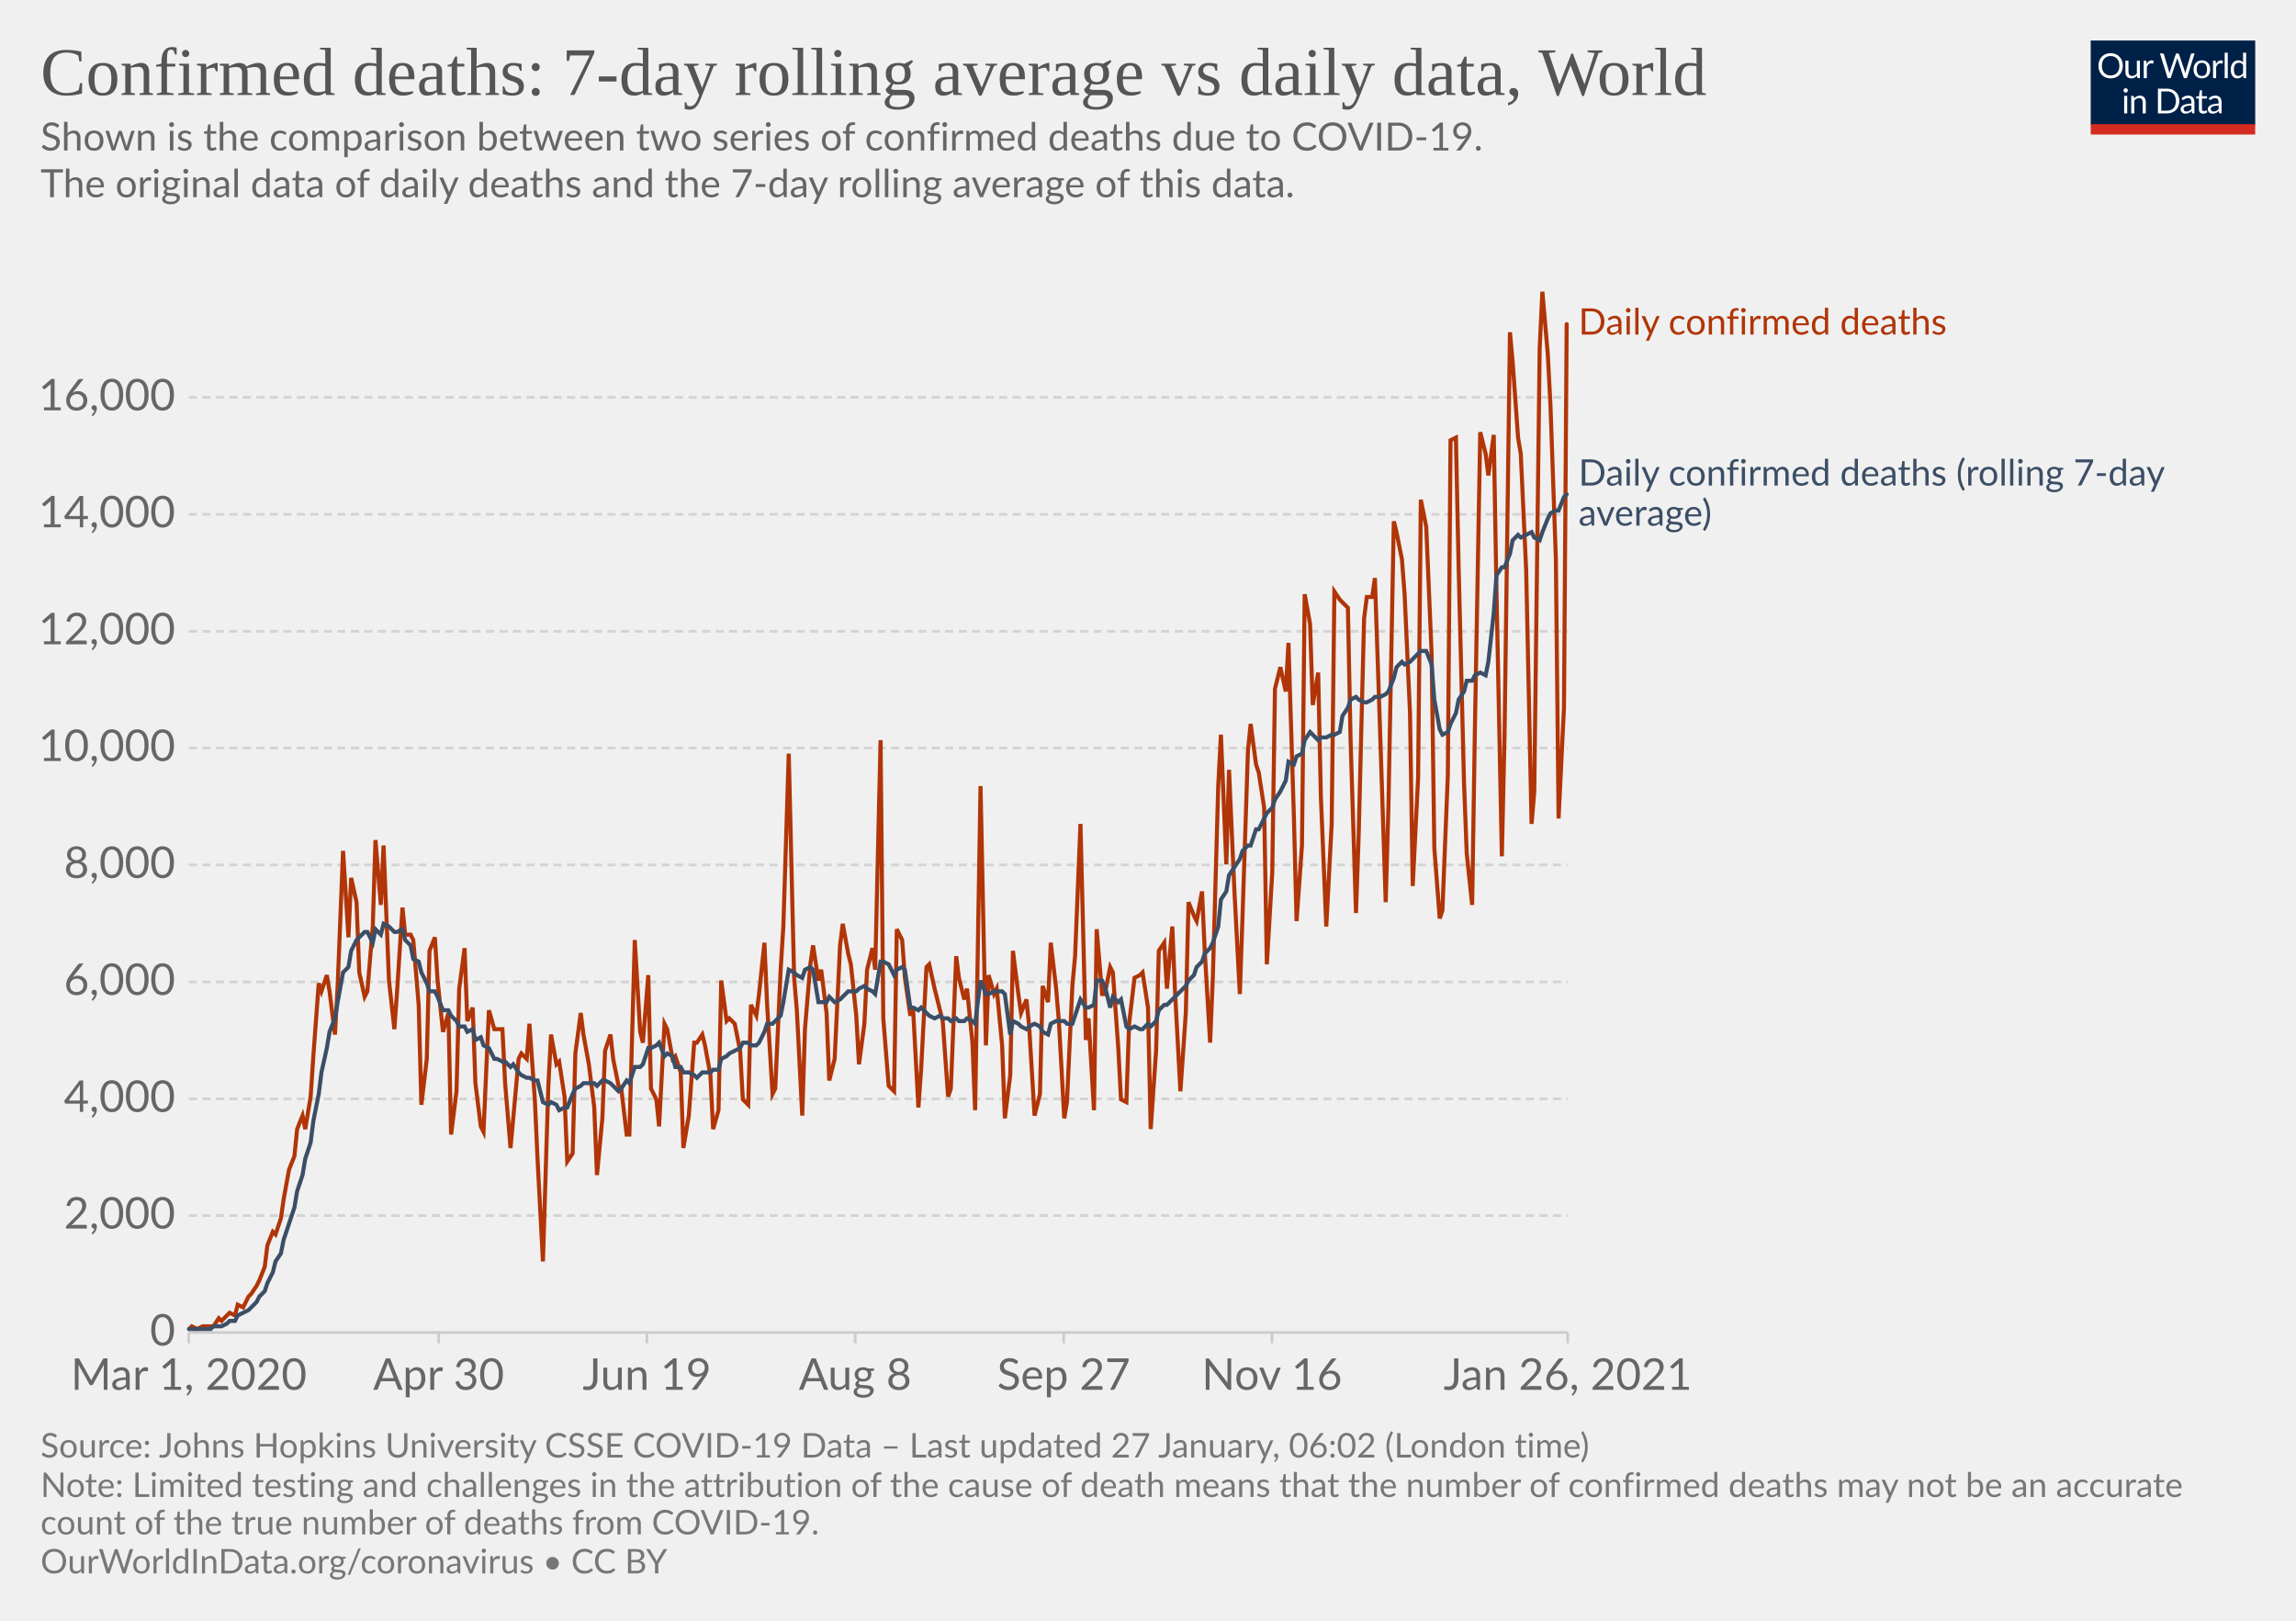
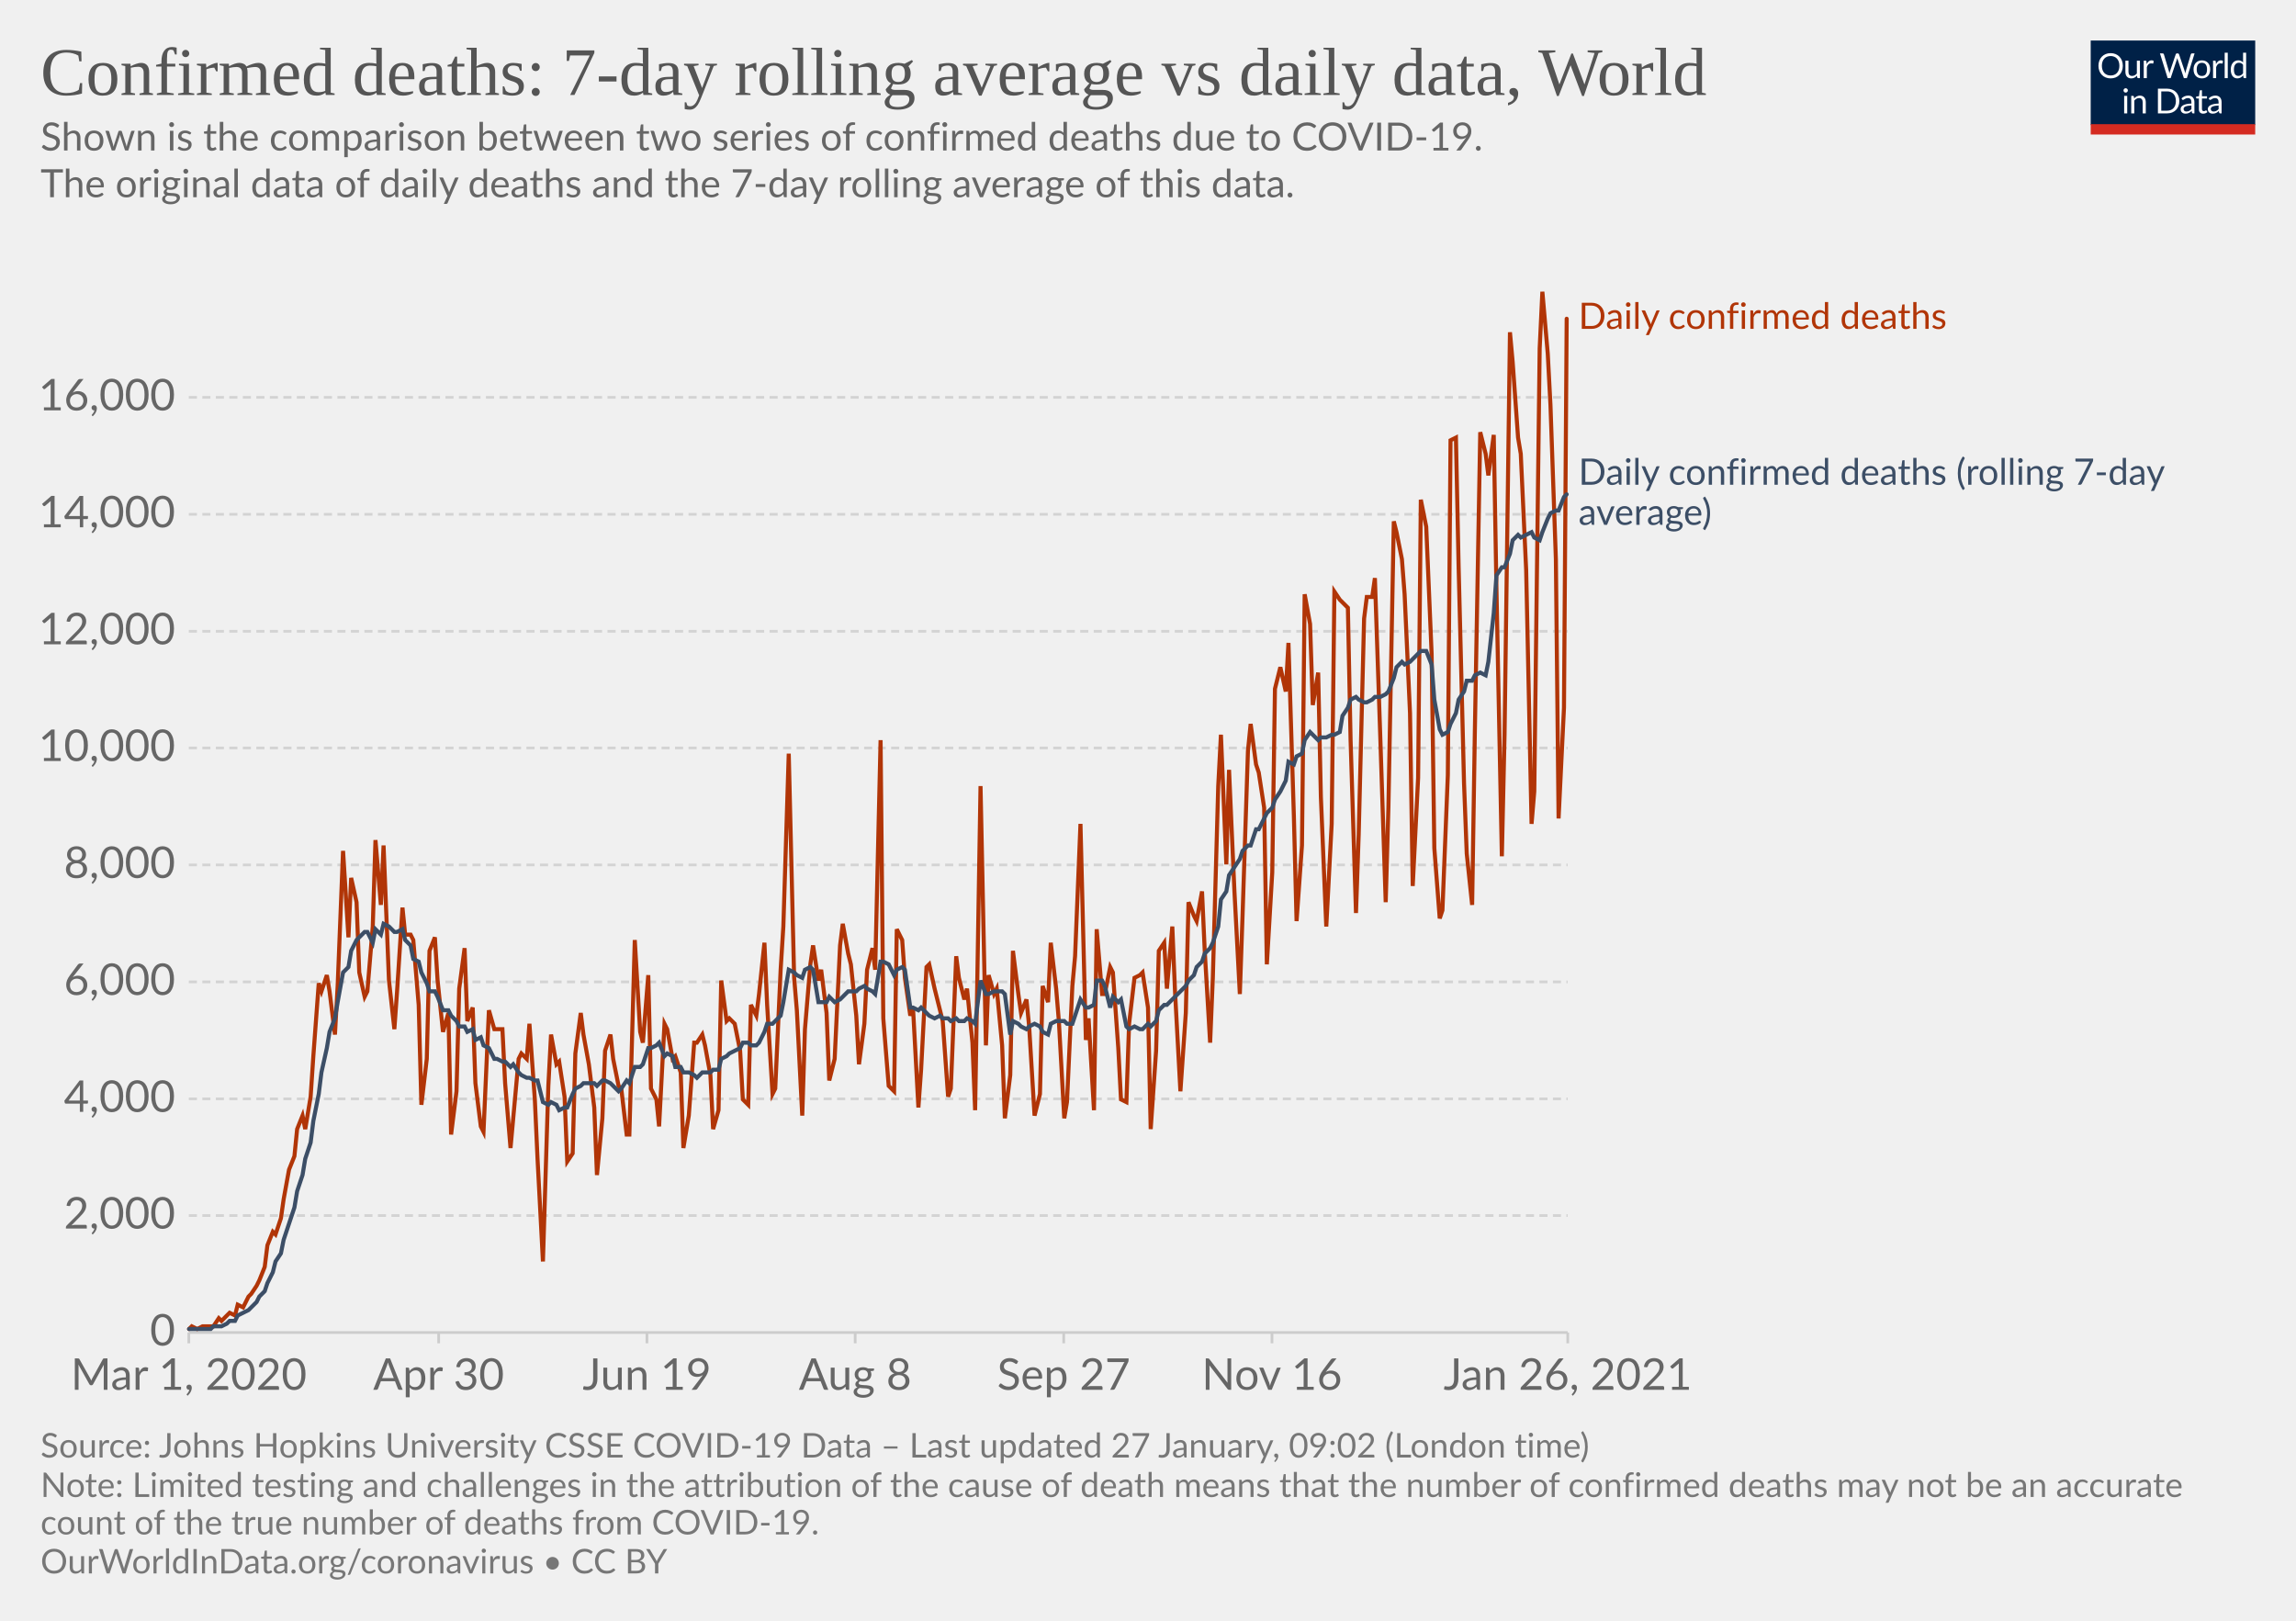
<svg xmlns="http://www.w3.org/2000/svg" version="1.1" style="background-color:#fff;-webkit-font-smoothing:antialiased" width="850" height="600" viewBox="0 0 850 600" font-family="Lato,'Helvetica Neue',Helvetica,Arial,sans-serif" font-size="18" text-rendering="optimizeLegibility">
  <g class="HeaderView">
    <g transform="matrix(.29 0 0 .29 774 15)">
      <svg width="210" height="120" viewBox="0 0 210 120" fill="none">
        <g clip-path="url(#clip0)">
          <path d="M0 0h210v107.89H0V0z" fill="#002147" />
          <path d="M40.98 32.25c0 2.36-.38 4.53-1.12 6.51a14.26 14.26 0 01-8.1 8.4c-1.9.78-4.02 1.17-6.34 1.17a16.6 16.6 0 01-6.33-1.17 14.31 14.31 0 01-8.08-8.4 18.29 18.29 0 01-1.12-6.51c0-2.36.38-4.53 1.12-6.5.75-1.97 1.8-3.67 3.17-5.1a14.32 14.32 0 014.9-3.34c1.92-.8 4.03-1.19 6.34-1.19 2.32 0 4.43.4 6.34 1.19 1.92.8 3.56 1.9 4.93 3.34a14.87 14.87 0 013.17 5.1 18.1 18.1 0 011.12 6.5zm-4.38 0c0-1.94-.26-3.68-.8-5.22a10.91 10.91 0 00-2.24-3.89 9.68 9.68 0 00-3.52-2.46 11.95 11.95 0 00-4.62-.86c-1.68 0-3.21.28-4.6.86a9.88 9.88 0 00-3.54 2.46 10.91 10.91 0 00-2.24 3.9c-.53 1.53-.8 3.27-.8 5.2 0 1.94.27 3.68.8 5.22a11.17 11.17 0 002.24 3.9 10.01 10.01 0 003.55 2.44c1.38.56 2.9.83 4.6.83s3.24-.27 4.61-.83a9.8 9.8 0 003.52-2.44 11.17 11.17 0 002.25-3.9c.53-1.54.8-3.28.8-5.21zm26.22-6.54V48H60.5c-.56 0-.9-.27-1.05-.81l-.31-2.4a12.45 12.45 0 01-3.26 2.6c-1.2.64-2.58.96-4.13.96-1.22 0-2.3-.2-3.24-.6a6.52 6.52 0 01-2.33-1.7 7.37 7.37 0 01-1.43-2.67c-.3-1.04-.46-2.2-.46-3.45V25.7h3.91v14.22c0 1.68.38 2.99 1.15 3.91.77.93 1.96 1.39 3.54 1.39 1.16 0 2.24-.27 3.23-.82a10.42 10.42 0 002.8-2.28V25.7h3.91zm8.61 4.47a9.94 9.94 0 012.6-3.56 5.64 5.64 0 013.76-1.3c.47 0 .92.05 1.34.15.44.1.83.27 1.17.49l-.3 2.92c-.09.37-.3.55-.66.55-.2 0-.5-.04-.9-.13a6.21 6.21 0 00-3.24.18 4.23 4.23 0 00-1.47.92c-.42.4-.81.9-1.17 1.5-.33.58-.64 1.26-.92 2.02V48H67.7V25.71h2.25c.42 0 .72.08.88.25.16.16.27.44.33.83l.26 3.39zm61.16-13.7L122.75 48h-3.82l-7.99-24.05a21.95 21.95 0 01-.42-1.58 38.36 38.36 0 01-.44 1.58L102.05 48h-3.83L88.4 16.47h3.54c.38 0 .7.1.95.29.26.2.43.43.5.73l6.52 21.9.28 1.28.29 1.46.3-1.46.38-1.27 7.41-21.91c.1-.25.26-.48.51-.69.27-.22.58-.33.95-.33h1.23c.38 0 .69.1.92.29a1.77 1.77 0 01.53.73l7.4 21.9a28.4 28.4 0 01.68 2.62 29.52 29.52 0 01.52-2.61l6.54-21.91a1.31 1.31 0 01.48-.7c.27-.21.58-.32.95-.32h3.32zm9.35 8.88c1.63 0 3.1.27 4.4.82a9.43 9.43 0 015.46 5.94c.5 1.4.74 2.98.74 4.73 0 1.76-.25 3.34-.74 4.75a9.43 9.43 0 01-5.46 5.92c-1.3.52-2.77.79-4.4.79-1.64 0-3.12-.27-4.44-.8a9.42 9.42 0 01-3.35-2.3c-.92-1-1.63-2.2-2.13-3.61-.49-1.41-.73-3-.73-4.75s.24-3.33.73-4.73c.5-1.43 1.2-2.64 2.13-3.63a9.4 9.4 0 013.35-2.31c1.32-.55 2.8-.82 4.44-.82zm0 19.89c2.2 0 3.84-.73 4.93-2.2 1.08-1.48 1.63-3.54 1.63-6.18 0-2.66-.55-4.72-1.63-6.2-1.09-1.49-2.73-2.23-4.93-2.23-1.12 0-2.09.2-2.93.57a5.71 5.71 0 00-2.06 1.65 7.5 7.5 0 00-1.24 2.67c-.26 1.04-.4 2.22-.4 3.54 0 2.64.55 4.7 1.64 6.18 1.1 1.47 2.76 2.2 4.99 2.2zm17.97-15.07a9.94 9.94 0 012.6-3.56 5.64 5.64 0 013.76-1.3c.47 0 .91.05 1.34.15.44.1.83.27 1.16.49l-.28 2.92c-.09.37-.31.55-.66.55-.2 0-.5-.04-.9-.13a6.2 6.2 0 00-3.24.18 4.23 4.23 0 00-1.47.92c-.43.4-.82.9-1.17 1.5a13.1 13.1 0 00-.92 2.02V48h-3.94V25.71h2.24c.43 0 .72.08.88.25.17.16.28.44.33.83l.27 3.39zm15.04-14.59V48h-3.92V15.6h3.92zm19.55 15.43a6.22 6.22 0 00-2.38-2.05 6.7 6.7 0 00-2.86-.6c-2.07 0-3.66.75-4.77 2.23-1.12 1.48-1.68 3.6-1.68 6.33 0 1.46.13 2.7.38 3.74a7.29 7.29 0 001.1 2.56 4.35 4.35 0 001.78 1.45c.7.3 1.5.46 2.4.46 1.29 0 2.41-.3 3.36-.88a9.6 9.6 0 002.67-2.49V31.02zm3.91-15.43V48h-2.33c-.56 0-.9-.27-1.06-.81l-.35-2.71a12.13 12.13 0 01-3.25 2.77 8.28 8.28 0 01-4.23 1.06 7.31 7.31 0 01-6.14-2.9c-.73-.96-1.3-2.15-1.69-3.57a18.35 18.35 0 01.07-9.48 11.29 11.29 0 011.89-3.7 8.7 8.7 0 017.06-3.34 7.96 7.96 0 016.12 2.62V15.59h3.91zM46.61 70.71V93H42.7V70.71h3.91zm.84-7c0 .39-.08.75-.24 1.09a2.81 2.81 0 01-1.52 1.47 2.67 2.67 0 01-2.16 0 2.9 2.9 0 01-1.45-1.47 2.67 2.67 0 010-2.16c.15-.35.35-.65.6-.9.25-.27.53-.47.85-.62a2.67 2.67 0 012.16 0c.35.15.65.35.9.62.27.25.47.55.62.9.16.34.24.7.24 1.08zm7.97 10.24c.49-.54 1-1.04 1.54-1.48a9.85 9.85 0 013.66-1.84 8.96 8.96 0 015.43.35c.94.4 1.72.97 2.33 1.71a7.36 7.36 0 011.43 2.67c.32 1.04.49 2.19.49 3.45V93h-3.94V78.81c0-1.69-.4-3-1.17-3.92-.76-.93-1.93-1.4-3.5-1.4a6.6 6.6 0 00-3.25.83c-1 .56-1.92 1.31-2.77 2.27V93h-3.94V70.71h2.35c.56 0 .9.28 1.04.82l.3 2.42zm57.7 3.3c0 2.36-.37 4.5-1.11 6.44a14.3 14.3 0 01-3.17 4.98 14.1 14.1 0 01-4.93 3.2c-1.9.76-4.02 1.13-6.33 1.13H85.8V61.47h11.77c2.31 0 4.42.39 6.33 1.15a13.8 13.8 0 018.1 8.18 17.75 17.75 0 011.12 6.45zm-4.37 0c0-1.94-.26-3.67-.8-5.2a10.94 10.94 0 00-2.23-3.87 9.57 9.57 0 00-3.53-2.42 12.23 12.23 0 00-4.61-.83h-7.5v24.62h7.5c1.7 0 3.24-.28 4.61-.84a9.7 9.7 0 003.53-2.4 10.94 10.94 0 002.24-3.87c.53-1.53.8-3.26.8-5.2zm19.8 5.72c-1.8.06-3.34.2-4.62.44-1.26.22-2.3.51-3.1.88-.8.36-1.37.8-1.74 1.3-.35.5-.53 1.05-.53 1.67 0 .58.1 1.1.3 1.52a3 3 0 00.76 1.05c.34.27.73.46 1.17.6a6.13 6.13 0 001.45.17 7.28 7.28 0 003.5-.81 11.95 11.95 0 002.82-2.2v-4.62zm-12.65-9.11a12.73 12.73 0 013.98-2.66c1.43-.59 3-.88 4.73-.88 1.25 0 2.36.2 3.33.61a6.81 6.81 0 013.94 4.38c.33 1.04.5 2.19.5 3.43V93h-1.74a1.8 1.8 0 01-.88-.18c-.2-.13-.36-.38-.48-.74l-.44-2.12-1.72 1.46a9.48 9.48 0 01-3.74 1.7c-.69.15-1.46.23-2.3.23-.87 0-1.69-.12-2.45-.35a5.34 5.34 0 01-3.34-2.93 6.64 6.64 0 01-.49-2.64c0-.88.25-1.72.73-2.53a6.33 6.33 0 012.35-2.17c1.09-.63 2.5-1.15 4.25-1.54 1.75-.41 3.89-.65 6.42-.7v-1.75c0-1.73-.37-3.03-1.12-3.91-.75-.9-1.84-1.34-3.28-1.34-.97 0-1.78.12-2.44.37-.64.23-1.2.5-1.7.81l-1.23.82c-.33.23-.67.35-1 .35-.27 0-.5-.07-.69-.2a2.1 2.1 0 01-.48-.53l-.7-1.25zm27.67 19.5c-1.76 0-3.12-.5-4.07-1.48-.94-.98-1.41-2.4-1.41-4.25V74h-2.68a.9.9 0 01-.6-.2c-.16-.14-.24-.36-.24-.66v-1.56l3.65-.46.9-6.89a.9.9 0 01.29-.52.88.88 0 01.62-.22H142v7.67h6.44V74H142v13.38c0 .94.22 1.63.68 2.09.45.45 1.04.68 1.76.68a3.21 3.21 0 001.85-.53l.55-.35c.16-.12.3-.18.41-.18.2 0 .4.13.55.38l1.15 1.87a7.45 7.45 0 01-2.44 1.5 8.53 8.53 0 01-2.95.52zm19.68-10.4c-1.8.07-3.34.21-4.62.45-1.26.22-2.3.51-3.1.88-.8.36-1.37.8-1.74 1.3-.35.5-.53 1.05-.53 1.67 0 .58.1 1.1.3 1.52a2.9 2.9 0 00.76 1.05c.34.27.73.46 1.17.6a6.13 6.13 0 001.45.17 7.3 7.3 0 003.5-.81 12.04 12.04 0 002.82-2.2v-4.62zm-12.65-9.1a12.72 12.72 0 013.99-2.66c1.42-.59 3-.88 4.72-.88 1.25 0 2.36.2 3.33.61a6.81 6.81 0 013.94 4.38c.33 1.04.5 2.19.5 3.43V93h-1.74a1.8 1.8 0 01-.88-.18c-.2-.13-.36-.38-.48-.74l-.44-2.12-1.72 1.46a9.48 9.48 0 01-3.74 1.7c-.69.15-1.46.23-2.3.23-.87 0-1.69-.12-2.45-.35a5.33 5.33 0 01-3.34-2.93 6.62 6.62 0 01-.49-2.64c0-.88.25-1.72.73-2.53a6.33 6.33 0 012.35-2.17c1.09-.63 2.5-1.15 4.25-1.54a31.2 31.2 0 016.42-.7v-1.75c0-1.73-.37-3.03-1.12-3.91-.75-.9-1.84-1.34-3.28-1.34-.97 0-1.78.12-2.44.37-.64.23-1.2.5-1.7.81l-1.22.82c-.34.23-.68.35-1.02.35-.26 0-.49-.07-.68-.2a1.88 1.88 0 01-.48-.53l-.7-1.25zM40.98 32.25c0 2.36-.38 4.53-1.12 6.51a14.26 14.26 0 01-8.1 8.4c-1.9.78-4.02 1.17-6.34 1.17a16.6 16.6 0 01-6.33-1.17 14.31 14.31 0 01-8.08-8.4 18.29 18.29 0 01-1.12-6.51c0-2.36.38-4.53 1.12-6.5.75-1.97 1.8-3.67 3.17-5.1a14.32 14.32 0 014.9-3.34c1.92-.8 4.03-1.19 6.34-1.19 2.32 0 4.43.4 6.34 1.19 1.92.8 3.56 1.9 4.93 3.34a14.87 14.87 0 013.17 5.1 18.1 18.1 0 011.12 6.5zm-4.38 0c0-1.94-.26-3.68-.8-5.22a10.91 10.91 0 00-2.24-3.89 9.68 9.68 0 00-3.52-2.46 11.95 11.95 0 00-4.62-.86c-1.68 0-3.21.28-4.6.86a9.88 9.88 0 00-3.54 2.46 10.91 10.91 0 00-2.24 3.9c-.53 1.53-.8 3.27-.8 5.2 0 1.94.27 3.68.8 5.22a11.17 11.17 0 002.24 3.9 10.01 10.01 0 003.55 2.44c1.38.56 2.9.83 4.6.83s3.24-.27 4.61-.83a9.8 9.8 0 003.52-2.44 11.17 11.17 0 002.25-3.9c.53-1.54.8-3.28.8-5.21zm26.22-6.54V48H60.5c-.56 0-.9-.27-1.05-.81l-.31-2.4a12.45 12.45 0 01-3.26 2.6c-1.2.64-2.58.96-4.13.96-1.22 0-2.3-.2-3.24-.6a6.52 6.52 0 01-2.33-1.7 7.37 7.37 0 01-1.43-2.67c-.3-1.04-.46-2.2-.46-3.45V25.7h3.91v14.22c0 1.68.38 2.99 1.15 3.91.77.93 1.96 1.39 3.54 1.39 1.16 0 2.24-.27 3.23-.82a10.42 10.42 0 002.8-2.28V25.7h3.91zm8.61 4.47a9.94 9.94 0 012.6-3.56 5.64 5.64 0 013.76-1.3c.47 0 .92.05 1.34.15.44.1.83.27 1.17.49l-.3 2.92c-.09.37-.3.55-.66.55-.2 0-.5-.04-.9-.13a6.21 6.21 0 00-3.24.18 4.23 4.23 0 00-1.47.92c-.42.4-.81.9-1.17 1.5-.33.58-.64 1.26-.92 2.02V48H67.7V25.71h2.25c.42 0 .72.08.88.25.16.16.27.44.33.83l.26 3.39zm61.16-13.7L122.75 48h-3.82l-7.99-24.05a21.95 21.95 0 01-.42-1.58 38.36 38.36 0 01-.44 1.58L102.05 48h-3.83L88.4 16.47h3.54c.38 0 .7.1.95.29.26.2.43.43.5.73l6.52 21.9.28 1.28.29 1.46.3-1.46.38-1.27 7.41-21.91c.1-.25.26-.48.51-.69.27-.22.58-.33.95-.33h1.23c.38 0 .69.1.92.29a1.77 1.77 0 01.53.73l7.4 21.9a28.4 28.4 0 01.68 2.62 29.52 29.52 0 01.52-2.61l6.54-21.91a1.31 1.31 0 01.48-.7c.27-.21.58-.32.95-.32h3.32zm9.35 8.88c1.63 0 3.1.27 4.4.82a9.43 9.43 0 015.46 5.94c.5 1.4.74 2.98.74 4.73 0 1.76-.25 3.34-.74 4.75a9.43 9.43 0 01-5.46 5.92c-1.3.52-2.77.79-4.4.79-1.64 0-3.12-.27-4.44-.8a9.42 9.42 0 01-3.35-2.3c-.92-1-1.63-2.2-2.13-3.61-.49-1.41-.73-3-.73-4.75s.24-3.33.73-4.73c.5-1.43 1.2-2.64 2.13-3.63a9.4 9.4 0 013.35-2.31c1.32-.55 2.8-.82 4.44-.82zm0 19.89c2.2 0 3.84-.73 4.93-2.2 1.08-1.48 1.63-3.54 1.63-6.18 0-2.66-.55-4.72-1.63-6.2-1.09-1.49-2.73-2.23-4.93-2.23-1.12 0-2.09.2-2.93.57a5.71 5.71 0 00-2.06 1.65 7.5 7.5 0 00-1.24 2.67c-.26 1.04-.4 2.22-.4 3.54 0 2.64.55 4.7 1.64 6.18 1.1 1.47 2.76 2.2 4.99 2.2zm17.97-15.07a9.94 9.94 0 012.6-3.56 5.64 5.64 0 013.76-1.3c.47 0 .91.05 1.34.15.44.1.83.27 1.16.49l-.28 2.92c-.09.37-.31.55-.66.55-.2 0-.5-.04-.9-.13a6.2 6.2 0 00-3.24.18 4.23 4.23 0 00-1.47.92c-.43.4-.82.9-1.17 1.5a13.1 13.1 0 00-.92 2.02V48h-3.94V25.71h2.24c.43 0 .72.08.88.25.17.16.28.44.33.83l.27 3.39zm15.04-14.59V48h-3.92V15.6h3.92zm19.55 15.43a6.22 6.22 0 00-2.38-2.05 6.7 6.7 0 00-2.86-.6c-2.07 0-3.66.75-4.77 2.23-1.12 1.48-1.68 3.6-1.68 6.33 0 1.46.13 2.7.38 3.74a7.29 7.29 0 001.1 2.56 4.35 4.35 0 001.78 1.45c.7.3 1.5.46 2.4.46 1.29 0 2.41-.3 3.36-.88a9.6 9.6 0 002.67-2.49V31.02zm3.91-15.43V48h-2.33c-.56 0-.9-.27-1.06-.81l-.35-2.71a12.13 12.13 0 01-3.25 2.77 8.28 8.28 0 01-4.23 1.06 7.31 7.31 0 01-6.14-2.9c-.73-.96-1.3-2.15-1.69-3.57a18.35 18.35 0 01.07-9.48 11.29 11.29 0 011.89-3.7 8.7 8.7 0 017.06-3.34 7.96 7.96 0 016.12 2.62V15.59h3.91zM46.61 70.71V93H42.7V70.71h3.91zm.84-7c0 .39-.08.75-.24 1.09a2.81 2.81 0 01-1.52 1.47 2.67 2.67 0 01-2.16 0 2.9 2.9 0 01-1.45-1.47 2.67 2.67 0 010-2.16c.15-.35.35-.65.6-.9.25-.27.53-.47.85-.62a2.67 2.67 0 012.16 0c.35.15.65.35.9.62.27.25.47.55.62.9.16.34.24.7.24 1.08zm7.97 10.24c.49-.54 1-1.04 1.54-1.48a9.85 9.85 0 013.66-1.84 8.96 8.96 0 015.43.35c.94.4 1.72.97 2.33 1.71a7.36 7.36 0 011.43 2.67c.32 1.04.49 2.19.49 3.45V93h-3.94V78.81c0-1.69-.4-3-1.17-3.92-.76-.93-1.93-1.4-3.5-1.4a6.6 6.6 0 00-3.25.83c-1 .56-1.92 1.31-2.77 2.27V93h-3.94V70.71h2.35c.56 0 .9.28 1.04.82l.3 2.42zm57.7 3.3c0 2.36-.37 4.5-1.11 6.44a14.3 14.3 0 01-3.17 4.98 14.1 14.1 0 01-4.93 3.2c-1.9.76-4.02 1.13-6.33 1.13H85.8V61.47h11.77c2.31 0 4.42.39 6.33 1.15a13.8 13.8 0 018.1 8.18 17.75 17.75 0 011.12 6.45zm-4.37 0c0-1.94-.26-3.67-.8-5.2a10.94 10.94 0 00-2.23-3.87 9.57 9.57 0 00-3.53-2.42 12.23 12.23 0 00-4.61-.83h-7.5v24.62h7.5c1.7 0 3.24-.28 4.61-.84a9.7 9.7 0 003.53-2.4 10.94 10.94 0 002.24-3.87c.53-1.53.8-3.26.8-5.2zm19.8 5.72c-1.8.06-3.34.2-4.62.44-1.26.22-2.3.51-3.1.88-.8.36-1.37.8-1.74 1.3-.35.5-.53 1.05-.53 1.67 0 .58.1 1.1.3 1.52a3 3 0 00.76 1.05c.34.27.73.46 1.17.6a6.13 6.13 0 001.45.17 7.28 7.28 0 003.5-.81 11.95 11.95 0 002.82-2.2v-4.62zm-12.65-9.11a12.73 12.73 0 013.98-2.66c1.43-.59 3-.88 4.73-.88 1.25 0 2.36.2 3.33.61a6.81 6.81 0 013.94 4.38c.33 1.04.5 2.19.5 3.43V93h-1.74a1.8 1.8 0 01-.88-.18c-.2-.13-.36-.38-.48-.74l-.44-2.12-1.72 1.46a9.48 9.48 0 01-3.74 1.7c-.69.15-1.46.23-2.3.23-.87 0-1.69-.12-2.45-.35a5.34 5.34 0 01-3.34-2.93 6.64 6.64 0 01-.49-2.64c0-.88.25-1.72.73-2.53a6.33 6.33 0 012.35-2.17c1.09-.63 2.5-1.15 4.25-1.54 1.75-.41 3.89-.65 6.42-.7v-1.75c0-1.73-.37-3.03-1.12-3.91-.75-.9-1.84-1.34-3.28-1.34-.97 0-1.78.12-2.44.37-.64.23-1.2.5-1.7.81l-1.23.82c-.33.23-.67.35-1 .35-.27 0-.5-.07-.69-.2a2.1 2.1 0 01-.48-.53l-.7-1.25zm27.67 19.5c-1.76 0-3.12-.5-4.07-1.48-.94-.98-1.41-2.4-1.41-4.25V74h-2.68a.9.9 0 01-.6-.2c-.16-.14-.24-.36-.24-.66v-1.56l3.65-.46.9-6.89a.9.9 0 01.29-.52.88.88 0 01.62-.22H142v7.67h6.44V74H142v13.38c0 .94.22 1.63.68 2.09.45.45 1.04.68 1.76.68a3.21 3.21 0 001.85-.53l.55-.35c.16-.12.3-.18.41-.18.2 0 .4.13.55.38l1.15 1.87a7.45 7.45 0 01-2.44 1.5 8.53 8.53 0 01-2.95.52zm19.68-10.4c-1.8.07-3.34.21-4.62.45-1.26.22-2.3.51-3.1.88-.8.36-1.37.8-1.74 1.3-.35.5-.53 1.05-.53 1.67 0 .58.1 1.1.3 1.52a2.9 2.9 0 00.76 1.05c.34.27.73.46 1.17.6a6.13 6.13 0 001.45.17 7.3 7.3 0 003.5-.81 12.04 12.04 0 002.82-2.2v-4.62zm-12.65-9.1a12.72 12.72 0 013.99-2.66c1.42-.59 3-.88 4.72-.88 1.25 0 2.36.2 3.33.61a6.81 6.81 0 013.94 4.38c.33 1.04.5 2.19.5 3.43V93h-1.74a1.8 1.8 0 01-.88-.18c-.2-.13-.36-.38-.48-.74l-.44-2.12-1.72 1.46a9.48 9.48 0 01-3.74 1.7c-.69.15-1.46.23-2.3.23-.87 0-1.69-.12-2.45-.35a5.33 5.33 0 01-3.34-2.93 6.62 6.62 0 01-.49-2.64c0-.88.25-1.72.73-2.53a6.33 6.33 0 012.35-2.17c1.09-.63 2.5-1.15 4.25-1.54a31.2 31.2 0 016.42-.7v-1.75c0-1.73-.37-3.03-1.12-3.91-.75-.9-1.84-1.34-3.28-1.34-.97 0-1.78.12-2.44.37-.64.23-1.2.5-1.7.81l-1.22.82c-.34.23-.68.35-1.02.35-.26 0-.49-.07-.68-.2a1.88 1.88 0 01-.48-.53l-.7-1.25zM40.98 32.25c0 2.36-.38 4.53-1.12 6.51a14.26 14.26 0 01-8.1 8.4c-1.9.78-4.02 1.17-6.34 1.17a16.6 16.6 0 01-6.33-1.17 14.31 14.31 0 01-8.08-8.4 18.29 18.29 0 01-1.12-6.51c0-2.36.38-4.53 1.12-6.5.75-1.97 1.8-3.67 3.17-5.1a14.32 14.32 0 014.9-3.34c1.92-.8 4.03-1.19 6.34-1.19 2.32 0 4.43.4 6.34 1.19 1.92.8 3.56 1.9 4.93 3.34a14.87 14.87 0 013.17 5.1 18.1 18.1 0 011.12 6.5zm-4.38 0c0-1.94-.26-3.68-.8-5.22a10.91 10.91 0 00-2.24-3.89 9.68 9.68 0 00-3.52-2.46 11.95 11.95 0 00-4.62-.86c-1.68 0-3.21.28-4.6.86a9.88 9.88 0 00-3.54 2.46 10.91 10.91 0 00-2.24 3.9c-.53 1.53-.8 3.27-.8 5.2 0 1.94.27 3.68.8 5.22a11.17 11.17 0 002.24 3.9 10.01 10.01 0 003.55 2.44c1.38.56 2.9.83 4.6.83s3.24-.27 4.61-.83a9.8 9.8 0 003.52-2.44 11.17 11.17 0 002.25-3.9c.53-1.54.8-3.28.8-5.21zm26.22-6.54V48H60.5c-.56 0-.9-.27-1.05-.81l-.31-2.4a12.45 12.45 0 01-3.26 2.6c-1.2.64-2.58.96-4.13.96-1.22 0-2.3-.2-3.24-.6a6.52 6.52 0 01-2.33-1.7 7.37 7.37 0 01-1.43-2.67c-.3-1.04-.46-2.2-.46-3.45V25.7h3.91v14.22c0 1.68.38 2.99 1.15 3.91.77.93 1.96 1.39 3.54 1.39 1.16 0 2.24-.27 3.23-.82a10.42 10.42 0 002.8-2.28V25.7h3.91zm8.61 4.47a9.94 9.94 0 012.6-3.56 5.64 5.64 0 013.76-1.3c.47 0 .92.05 1.34.15.44.1.83.27 1.17.49l-.3 2.92c-.09.37-.3.55-.66.55-.2 0-.5-.04-.9-.13a6.21 6.21 0 00-3.24.18 4.23 4.23 0 00-1.47.92c-.42.4-.81.9-1.17 1.5-.33.58-.64 1.26-.92 2.02V48H67.7V25.71h2.25c.42 0 .72.08.88.25.16.16.27.44.33.83l.26 3.39zm61.16-13.7L122.75 48h-3.82l-7.99-24.05a21.95 21.95 0 01-.42-1.58 38.36 38.36 0 01-.44 1.58L102.05 48h-3.83L88.4 16.47h3.54c.38 0 .7.1.95.29.26.2.43.43.5.73l6.52 21.9.28 1.28.29 1.46.3-1.46.38-1.27 7.41-21.91c.1-.25.26-.48.51-.69.27-.22.58-.33.95-.33h1.23c.38 0 .69.1.92.29a1.77 1.77 0 01.53.73l7.4 21.9a28.4 28.4 0 01.68 2.62 29.52 29.52 0 01.52-2.61l6.54-21.91a1.31 1.31 0 01.48-.7c.27-.21.58-.32.95-.32h3.32zm9.35 8.88c1.63 0 3.1.27 4.4.82a9.43 9.43 0 015.46 5.94c.5 1.4.74 2.98.74 4.73 0 1.76-.25 3.34-.74 4.75a9.43 9.43 0 01-5.46 5.92c-1.3.52-2.77.79-4.4.79-1.64 0-3.12-.27-4.44-.8a9.42 9.42 0 01-3.35-2.3c-.92-1-1.63-2.2-2.13-3.61-.49-1.41-.73-3-.73-4.75s.24-3.33.73-4.73c.5-1.43 1.2-2.64 2.13-3.63a9.4 9.4 0 013.35-2.31c1.32-.55 2.8-.82 4.44-.82zm0 19.89c2.2 0 3.84-.73 4.93-2.2 1.08-1.48 1.63-3.54 1.63-6.18 0-2.66-.55-4.72-1.63-6.2-1.09-1.49-2.73-2.23-4.93-2.23-1.12 0-2.09.2-2.93.57a5.71 5.71 0 00-2.06 1.65 7.5 7.5 0 00-1.24 2.67c-.26 1.04-.4 2.22-.4 3.54 0 2.64.55 4.7 1.64 6.18 1.1 1.47 2.76 2.2 4.99 2.2zm17.97-15.07a9.94 9.94 0 012.6-3.56 5.64 5.64 0 013.76-1.3c.47 0 .91.05 1.34.15.44.1.83.27 1.16.49l-.28 2.92c-.09.37-.31.55-.66.55-.2 0-.5-.04-.9-.13a6.2 6.2 0 00-3.24.18 4.23 4.23 0 00-1.47.92c-.43.4-.82.9-1.17 1.5a13.1 13.1 0 00-.92 2.02V48h-3.94V25.71h2.24c.43 0 .72.08.88.25.17.16.28.44.33.83l.27 3.39zm15.04-14.59V48h-3.92V15.6h3.92zm19.55 15.43a6.22 6.22 0 00-2.38-2.05 6.7 6.7 0 00-2.86-.6c-2.07 0-3.66.75-4.77 2.23-1.12 1.48-1.68 3.6-1.68 6.33 0 1.46.13 2.7.38 3.74a7.29 7.29 0 001.1 2.56 4.35 4.35 0 001.78 1.45c.7.3 1.5.46 2.4.46 1.29 0 2.41-.3 3.36-.88a9.6 9.6 0 002.67-2.49V31.02zm3.91-15.43V48h-2.33c-.56 0-.9-.27-1.06-.81l-.35-2.71a12.13 12.13 0 01-3.25 2.77 8.28 8.28 0 01-4.23 1.06 7.31 7.31 0 01-6.14-2.9c-.73-.96-1.3-2.15-1.69-3.57a18.35 18.35 0 01.07-9.48 11.29 11.29 0 011.89-3.7 8.7 8.7 0 017.06-3.34 7.96 7.96 0 016.12 2.62V15.59h3.91zM46.61 70.71V93H42.7V70.71h3.91zm.84-7c0 .39-.08.75-.24 1.09a2.81 2.81 0 01-1.52 1.47 2.67 2.67 0 01-2.16 0 2.9 2.9 0 01-1.45-1.47 2.67 2.67 0 010-2.16c.15-.35.35-.65.6-.9.25-.27.53-.47.85-.62a2.67 2.67 0 012.16 0c.35.15.65.35.9.62.27.25.47.55.62.9.16.34.24.7.24 1.08zm7.97 10.24c.49-.54 1-1.04 1.54-1.48a9.85 9.85 0 013.66-1.84 8.96 8.96 0 015.43.35c.94.4 1.72.97 2.33 1.71a7.36 7.36 0 011.43 2.67c.32 1.04.49 2.19.49 3.45V93h-3.94V78.81c0-1.69-.4-3-1.17-3.92-.76-.93-1.93-1.4-3.5-1.4a6.6 6.6 0 00-3.25.83c-1 .56-1.92 1.31-2.77 2.27V93h-3.94V70.71h2.35c.56 0 .9.28 1.04.82l.3 2.42zm57.7 3.3c0 2.36-.37 4.5-1.11 6.44a14.3 14.3 0 01-3.17 4.98 14.1 14.1 0 01-4.93 3.2c-1.9.76-4.02 1.13-6.33 1.13H85.8V61.47h11.77c2.31 0 4.42.39 6.33 1.15a13.8 13.8 0 018.1 8.18 17.75 17.75 0 011.12 6.45zm-4.37 0c0-1.94-.26-3.67-.8-5.2a10.94 10.94 0 00-2.23-3.87 9.57 9.57 0 00-3.53-2.42 12.23 12.23 0 00-4.61-.83h-7.5v24.62h7.5c1.7 0 3.24-.28 4.61-.84a9.7 9.7 0 003.53-2.4 10.94 10.94 0 002.24-3.87c.53-1.53.8-3.26.8-5.2zm19.8 5.72c-1.8.06-3.34.2-4.62.44-1.26.22-2.3.51-3.1.88-.8.36-1.37.8-1.74 1.3-.35.5-.53 1.05-.53 1.67 0 .58.1 1.1.3 1.52a3 3 0 00.76 1.05c.34.27.73.46 1.17.6a6.13 6.13 0 001.45.17 7.28 7.28 0 003.5-.81 11.95 11.95 0 002.82-2.2v-4.62zm-12.65-9.11a12.73 12.73 0 013.98-2.66c1.43-.59 3-.88 4.73-.88 1.25 0 2.36.2 3.33.61a6.81 6.81 0 013.94 4.38c.33 1.04.5 2.19.5 3.43V93h-1.74a1.8 1.8 0 01-.88-.18c-.2-.13-.36-.38-.48-.74l-.44-2.12-1.72 1.46a9.48 9.48 0 01-3.74 1.7c-.69.15-1.46.23-2.3.23-.87 0-1.69-.12-2.45-.35a5.34 5.34 0 01-3.34-2.93 6.64 6.64 0 01-.49-2.64c0-.88.25-1.72.73-2.53a6.33 6.33 0 012.35-2.17c1.09-.63 2.5-1.15 4.25-1.54 1.75-.41 3.89-.65 6.42-.7v-1.75c0-1.73-.37-3.03-1.12-3.91-.75-.9-1.84-1.34-3.28-1.34-.97 0-1.78.12-2.44.37-.64.23-1.2.5-1.7.81l-1.23.82c-.33.23-.67.35-1 .35-.27 0-.5-.07-.69-.2a2.1 2.1 0 01-.48-.53l-.7-1.25zm27.67 19.5c-1.76 0-3.12-.5-4.07-1.48-.94-.98-1.41-2.4-1.41-4.25V74h-2.68a.9.9 0 01-.6-.2c-.16-.14-.24-.36-.24-.66v-1.56l3.65-.46.9-6.89a.9.9 0 01.29-.52.88.88 0 01.62-.22H142v7.67h6.44V74H142v13.38c0 .94.22 1.63.68 2.09.45.45 1.04.68 1.76.68a3.21 3.21 0 001.85-.53l.55-.35c.16-.12.3-.18.41-.18.2 0 .4.13.55.38l1.15 1.87a7.45 7.45 0 01-2.44 1.5 8.53 8.53 0 01-2.95.52zm19.68-10.4c-1.8.07-3.34.21-4.62.45-1.26.22-2.3.51-3.1.88-.8.36-1.37.8-1.74 1.3-.35.5-.53 1.05-.53 1.67 0 .58.1 1.1.3 1.52a2.9 2.9 0 00.76 1.05c.34.27.73.46 1.17.6a6.13 6.13 0 001.45.17 7.3 7.3 0 003.5-.81 12.04 12.04 0 002.82-2.2v-4.62zm-12.65-9.1a12.72 12.72 0 013.99-2.66c1.42-.59 3-.88 4.72-.88 1.25 0 2.36.2 3.33.61a6.81 6.81 0 013.94 4.38c.33 1.04.5 2.19.5 3.43V93h-1.74a1.8 1.8 0 01-.88-.18c-.2-.13-.36-.38-.48-.74l-.44-2.12-1.72 1.46a9.48 9.48 0 01-3.74 1.7c-.69.15-1.46.23-2.3.23-.87 0-1.69-.12-2.45-.35a5.33 5.33 0 01-3.34-2.93 6.62 6.62 0 01-.49-2.64c0-.88.25-1.72.73-2.53a6.33 6.33 0 012.35-2.17c1.09-.63 2.5-1.15 4.25-1.54a31.2 31.2 0 016.42-.7v-1.75c0-1.73-.37-3.03-1.12-3.91-.75-.9-1.84-1.34-3.28-1.34-.97 0-1.78.12-2.44.37-.64.23-1.2.5-1.7.81l-1.22.82c-.34.23-.68.35-1.02.35-.26 0-.49-.07-.68-.2a1.88 1.88 0 01-.48-.53l-.7-1.25z" fill="#fff" />
          <path fill="#D42B21" d="M0 106.79h210V120H0z" />
        </g>
        <defs>
          <clipPath id="clip0">
            <path fill="#fff" d="M0 0h210v120H0z" />
          </clipPath>
        </defs>
      </svg>
    </g>
    <a href="https://ourworldindata.org/grapher/daily-confirmed-deaths-comparison-with-rolling-average?time=2020-03-01..latest" target="_blank" rel="noopener" font-family="&quot;Playfair Display&quot;,Georgia,&quot;Times New Roman&quot;,serif">
      <text font-size="25.2" x="15" y="35.2" fill="#555">
        <tspan x="15" y="35.16">Confirmed deaths: 7-day rolling average vs daily data, World</tspan>
      </text>
    </a>
    <text font-size="14.4" x="15" y="55.7" fill="#666">
      <tspan x="15" y="55.72">Shown is the comparison between two series of confirmed deaths due to COVID-19.</tspan>
      <tspan x="15" y="73"> The original data of daily deaths and the 7-day rolling average of this data.</tspan>
      <tspan x="15" y="90.28" />
    </text>
  </g>
  <g class="LineChart">
    <defs>
      <clipPath id="a">
        <path d="M59.9 0h830v813.4h-830z" />
      </clipPath>
    </defs>
    <g class="DualAxisView">
      <g class="HorizontalAxis">
        <path stroke="#ccc" d="M69.9 493.3v4M162.4 493.3v4M239.5 493.3v4M316.6 493.3v4M393.8 493.3v4M470.9 493.3v4M580.4 493.3v4" />
        <text x="69.9" y="514.5" fill="#666" text-anchor="middle" font-size="16.2">Mar 1, 2020</text>
        <text x="162.4" y="514.5" fill="#666" text-anchor="middle" font-size="16.2">Apr 30</text>
        <text x="239.5" y="514.5" fill="#666" text-anchor="middle" font-size="16.2">Jun 19</text>
        <text x="316.6" y="514.5" fill="#666" text-anchor="middle" font-size="16.2">Aug 8</text>
        <text x="393.8" y="514.5" fill="#666" text-anchor="middle" font-size="16.2">Sep 27</text>
        <text x="470.9" y="514.5" fill="#666" text-anchor="middle" font-size="16.2">Nov 16</text>
        <text x="580.4" y="514.5" fill="#666" text-anchor="middle" font-size="16.2">Jan 26, 2021</text>
      </g>
      <g class="VerticalAxis" fill="#666" dominant-baseline="middle" text-anchor="end" font-size="16.2">
        <text x="64.9" y="493.3">0</text>
        <text x="64.9" y="450">2,000</text>
        <text x="64.9" y="406.8">4,000</text>
        <text x="64.9" y="363.5">6,000</text>
        <text x="64.9" y="320.2">8,000</text>
        <text x="64.9" y="276.9">10,000</text>
        <text x="64.9" y="233.7">12,000</text>
        <text x="64.9" y="190.4">14,000</text>
        <text x="64.9" y="147.1">16,000</text>
      </g>
      <g class="AxisGridLines horizontalLines">
        <path stroke="#ccc" d="M69.9 493.3h510.46" />
        <path stroke="#d3d3d3" stroke-dasharray="3,2" d="M69.9 450h510.46M69.9 406.8h510.46M69.9 363.5h510.46M69.9 320.2h510.46M69.9 276.9h510.46M69.9 233.7h510.46M69.9 190.4h510.46M69.9 147.1h510.46" />
      </g>
    </g>
    <g clip-path="url(#a)">
      <g class="LineLabels" cursor="default">
        <g class="legendMark">
-           <text font-size="13.5" x="584.4" y="123.8" fill="#B13507">
-             <tspan x="584.36" y="123.85">Daily confirmed deaths</tspan>
+           <text font-size="13.5" x="584.4" y="121.8" fill="#B13507">
+             <tspan x="584.36" y="121.75">Daily confirmed deaths</tspan>
          </text>
        </g>
        <g class="legendMark">
-           <text font-size="13.5" x="584.4" y="179.8" fill="#3C4E66">
-             <tspan x="584.36" y="179.75">Daily confirmed deaths (rolling 7-day</tspan>
-             <tspan x="584.36" y="194.6">average)</tspan>
+           <text font-size="13.5" x="584.4" y="179.4" fill="#3C4E66">
+             <tspan x="584.36" y="179.45">Daily confirmed deaths (rolling 7-day</tspan>
+             <tspan x="584.36" y="194.3">average)</tspan>
          </text>
        </g>
      </g>
      <g class="Lines">
        <g class="key-World_0">
-           <path stroke="#B13507" stroke-linecap="round" d="M70 492l1-1 2 1 2-1h4l2-3 1 1 2-2 1-1 2 1 1-4 2 1 2-4 1-1 2-3 1-2 2-5 1-8 2-5 1 1 2-6 1-7 2-11 2-5 1-10 2-5 1 5 2-12 1-15 2-27 1 3 2-6 1 6 2 16 1-18 2-50 2 32 1-22 2 9 1 26 2 9 1-2 2-24 1-32 2 24 1-22 2 50 2 18 1-14 2-31 1 10h2l1 2 2 24 1 37 2-17 1-40 2-5 1 16 2 19 2-7 1 45 2-16 1-38 2-15 1 27 2-5 1 28 2 16 1 2 2-45 2 7h3l1 20 2 24 1-11 2-22 1-2 2 2 1-13 2 28 1 22 2 38 2-65 1-19 2 11 1-1 2 13 1 24 2-3 1-37 2-15 1 8 2 11 2 16 1 25 2-21 1-25 2-6 1 9 2 10 1 1 2 17h1l2-72 2 34 1 4 2-25 1 42 2 4 1 10 2-38 1 2 2 11 1-1 2 6 1 28 2-12 2-27h1l2-3 1 4 2 11 1 20 2-7 1-48 2 15 1-1 2 2 2 10 1 18 2 2 1-37 2 4 1-8 2-19 1 23 2 33 1-2 2-44 1-16 2-64 2 83 1 12 2 39 1-32 2-24 1-7 2 13 1-4 2 16 1 25 2-8 2-42 1-8 2 11 1 4 2 19 1 18 2-15 1-20 2-8 1 8 2-85 1 103 2 25 2 2 1-60 2 4 1 14 2 14 1-3 2 37 1-14 2-38 1-1 2 9 2 8 1 4 2 28 1-3 2-49 1 8 2 8 1-4 2 20 1 25 2-120 2 96 1-26 2 7 1-2 2 21 1 27 2-16 1-46 2 16 1 7 2-5 1 10 2 33 2-8 1-40 2 6 1-22 2 17 1 12 2 36 1-6 2-43 1-11 2-49 2 80 1-8 2 34 1-67 2 24h1l2-10 1 2 2 28 1 19 2 1 1-29 2-17 2-1 1-1 2 13 1 45 2-29 1-37 2-3 1 17 2-23 1 24 2 37 2-29 1-41 2 5 1 2 2-11 1 22 2 34 1-24 2-71 1-19 2 48 1-35 2 45 2 38 1-29 2-61 1-10 2 15 1 3 2 13 1 58 2-34 1-68 2-8 2 9 1-18 2 64 1 39 2-28 1-93 2 11 1 30 2-12 1 46 2 48 2-38 1-86 2 3 1 1 2 2 1 49 2 64 1-29 2-80 1-8h2l1-7 2 59 2 61 1-35 2-106 1 4 2 10 1 13 2 44 1 64 2-40 1-103 2 10 2 47 1 72 2 26 1-3 2-50 1-124 2-1 1 48 2 80 1 26 2 19 1-64 2-111 2 8 1 8 2-15 1 57 2 99 1-45 2-149 1 11 2 28 1 6 2 43 2 94 1-12 2-164 1-21 2 23 1 19 2 57 1 96 2-41 1-142" fill="none" stroke-width="1.5" />
+           <path stroke="#B13507" stroke-linecap="round" d="M70 492l1-1 2 1 2-1h4l2-3 1 1 2-2 1-1 2 1 1-4 2 1 2-4 1-1 2-3 1-2 2-5 1-8 2-5 1 1 2-6 1-7 2-11 2-5 1-10 2-5 1 5 2-12 1-15 2-27 1 3 2-6 1 6 2 16 1-18 2-50 2 32 1-22 2 9 1 26 2 9 1-2 2-24 1-32 2 24 1-22 2 50 2 18 1-14 2-31 1 10h2l1 2 2 24 1 37 2-17 1-40 2-5 1 16 2 19 2-7 1 45 2-16 1-38 2-15 1 27 2-5 1 28 2 16 1 2 2-45 2 7h3l1 20 2 24 1-11 2-22 1-2 2 2 1-13 2 28 1 22 2 38 2-65 1-19 2 11 1-1 2 13 1 24 2-3 1-37 2-15 1 8 2 11 2 16 1 25 2-21 1-25 2-6 1 9 2 10 1 1 2 17h1l2-72 2 34 1 4 2-25 1 42 2 4 1 10 2-38 1 2 2 11 1-1 2 6 1 28 2-12 2-27h1l2-3 1 4 2 11 1 20 2-7 1-48 2 15 1-1 2 2 2 10 1 18 2 2 1-37 2 4 1-8 2-19 1 23 2 33 1-2 2-44 1-16 2-64 2 83 1 12 2 39 1-32 2-24 1-7 2 13 1-4 2 16 1 25 2-8 2-42 1-8 2 11 1 4 2 19 1 18 2-15 1-20 2-8 1 8 2-85 1 103 2 25 2 2 1-60 2 4 1 14 2 14 1-3 2 37 1-14 2-38 1-1 2 9 2 8 1 4 2 28 1-3 2-49 1 8 2 8 1-4 2 20 1 25 2-120 2 96 1-26 2 7 1-2 2 21 1 27 2-16 1-46 2 16 1 7 2-5 1 10 2 33 2-8 1-40 2 6 1-22 2 17 1 12 2 36 1-6 2-43 1-11 2-49 2 80 1-8 2 34 1-67 2 24h1l2-10 1 2 2 28 1 19 2 1 1-29 2-17 2-1 1-1 2 13 1 45 2-29 1-37 2-3 1 17 2-23 1 24 2 37 2-29 1-41 2 5 1 2 2-11 1 22 2 34 1-24 2-71 1-19 2 48 1-35 2 45 2 38 1-29 2-61 1-10 2 15 1 3 2 13 1 58 2-34 1-68 2-8 2 9 1-18 2 64 1 39 2-28 1-93 2 11 1 30 2-12 1 46 2 48 2-38 1-86 2 3 1 1 2 2 1 49 2 64 1-29 2-80 1-8h2l1-7 2 59 2 61 1-35 2-106 1 4 2 10 1 13 2 44 1 64 2-40 1-103 2 10 2 47 1 72 2 26 1-3 2-50 1-124 2-1 1 48 2 80 1 26 2 19 1-64 2-111 2 8 1 8 2-15 1 57 2 99 1-45 2-149 1 11 2 28 1 6 2 43 2 94 1-12 2-164 1-21 2 23 1 19 2 57 1 96 2-41 1-144" fill="none" stroke-width="1.5" />
        </g>
        <g class="key-World_1">
          <path stroke="#3C4E66" stroke-linecap="round" d="M70 492h8l1-1h3l2-1 1-1h2l1-2 2-1 2-1 1-1 2-2 1-2 2-2 1-3 2-4 1-4 2-3 1-5 2-6 2-6 1-6 2-6 1-6 2-6 1-8 2-10 1-8 2-9 1-6 2-5 1-6 2-11 2-2 1-6 2-4 1-1 2-2h1l2 4 1-5 2 2 1-4 2 1 2 2h1l2-1 1 4 2 2 1 5 2 1 1 4 2 4 1 3h2l1 2 2 5h2l1 2 2 2 1 2h2l1 2 2-1 1 4 2-1 1 3 2 1 2 4h1l2 1h1l2 2 1-1 2 3 1 1 2 1h1l2 1h1l2 8 2 1 1-1 2 1 1 2 2-1h1l2-5 1-2 2-1 1-1h4l1 1 2-2h1l2 1 1 1 2 2 1-1 2-3 1 1 2-6h2l1-1 2-6h1l2-1 1-1 2 5 1-1 2 1 1 4h2l1 2h2l2 1 1 1 2-2h3l1-1h2l1-4 2-1 1-1 2-1 2-1 1-2h2l1 1h2l1-1 2-4 1-3h2l1-1 2-2 1-5 2-12 2 1 1 1 2 1 1-3 2-1 1 1 2 12h3l1-2 2 2 2-1 1-1 2-2h3l1-1 2-1 1 1 2 1 1 1 2-12h1l2 1 2 4 1-2 2-1 1 1 2 14h1l2 1 1-1 2 2 1 1 2 1 2-1 1 1h2l1 1 2-1 1 1h2l1-1 2 1 1 1 2-16 2 5h1l2-1h3l1 1 2 15 1-5 2 1 1 1 2 1 1-1 2-1 2 1 1 2 2 1 1-4 2-1h3l1 1h2l1-3 2-6 2 3h1l2-1 1-9h2l1 2 2 8 1-4 2 2 1-1 2 10 1 1 2-1 2 1h1l2-2 1 1 2-2 1-4 2-2h1l2-2 1-1 2-2 2-2 1-2 2-2 1-3 2-2 1-3 2-2 1-2 2-6 1-10 2-3 1-6 2-3 2-3 1-3 2-2h1l2-6h1l2-4 1-2 2-2 1-3 2-3 2-4 1-7 2 1 1-3 2-1 1-5 2-3 1 1 2 2 1-1h2l2-1h1l2-1 1-6 2-3 1-3 2-1 1 1 2 1h1l2-1 1-1h2l2-1 1-1 2-5 1-4 2-2 1 1 2-1 1-1 2-2 1-1h2l2 5 1 13 2 11 1 2 2-1 1-3 2-4 1-5 2-3 1-4h2l1-2 2-1 2 1 1-5 2-18 1-14 2-3h1l2-5 1-5 2-2 1 1 2-1 2-1 1 2 2 1 1-3 2-5 1-2 2-1h1l2-5 1-1" fill="none" stroke-width="1.5" />
        </g>
      </g>
    </g>
  </g>
  <g class="SourcesFooter" fill="#777">
    <g class="clickable" fill="#777">
      <text font-size="12.6" x="15" y="539.6">
-         <tspan x="15" y="539.58">Source: Johns Hopkins University CSSE COVID-19 Data – Last updated 27 January, 06:02 (London time)</tspan>
+         <tspan x="15" y="539.58">Source: Johns Hopkins University CSSE COVID-19 Data – Last updated 27 January, 09:02 (London time)</tspan>
      </text>
    </g>
    <text font-size="12.6" x="15" y="554.2">
      <tspan x="15" y="554.18">Note: Limited testing and challenges in the attribution of the cause of death means that the number of confirmed deaths may not be an accurate</tspan>
      <tspan x="15" y="568.04">count of the true number of deaths from COVID-19.</tspan>
    </text>
    <text font-size="12.6" x="15" y="582.5">
      <tspan x="15" y="582.48">
        <a target="_blank" href="https://ourworldindata.org/coronavirus" fill="#777">OurWorldInData.org/coronavirus</a> • <a class="cclogo" href="http://creativecommons.org/licenses/by/4.0/deed.en_US" target="_blank" fill="#777">CC BY</a>
      </tspan>
    </text>
  </g>
</svg>
